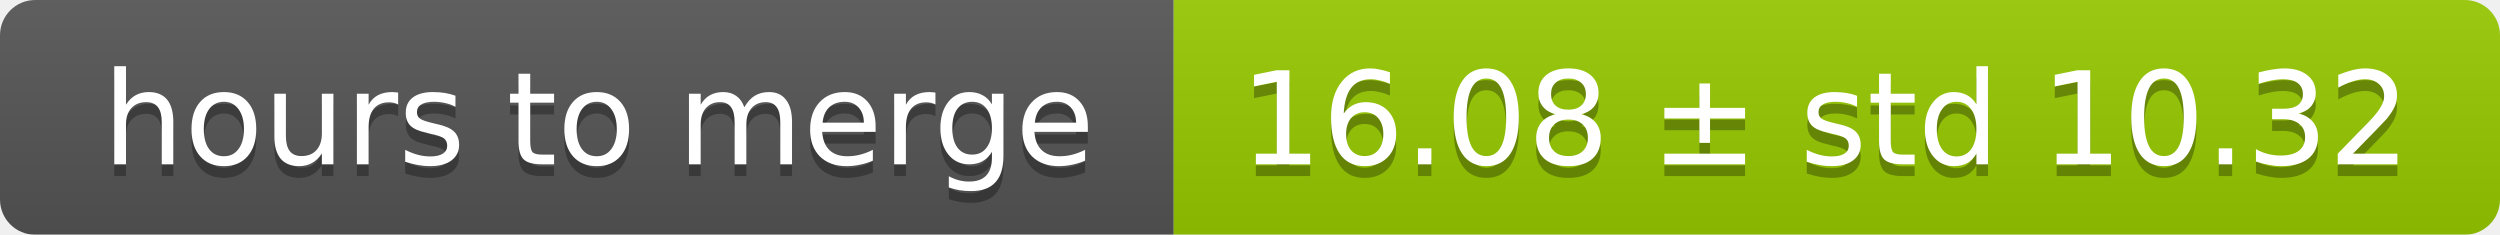
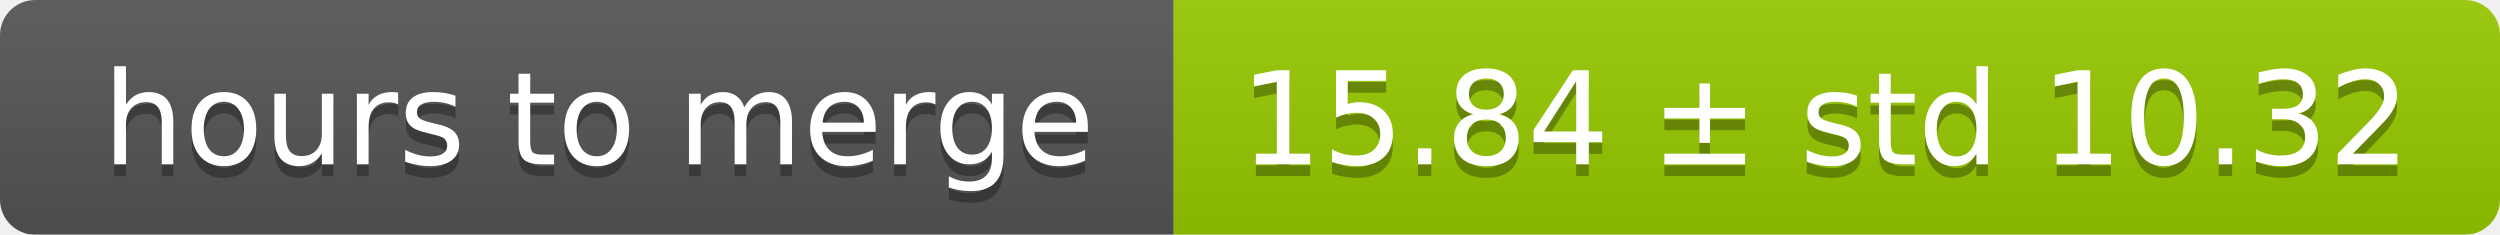
<svg xmlns="http://www.w3.org/2000/svg" width="213" height="20">
  <linearGradient id="smooth" x2="0" y2="100%">
    <stop offset="0" stop-color="#bbb" stop-opacity=".1" />
    <stop offset="1" stop-opacity=".1" />
  </linearGradient>
  <mask id="round">
    <rect width="213" height="20" rx="3" fill="#fff" />
  </mask>
  <g mask="url(#round)">
    <rect width="100" height="20" fill="#555" />
    <rect x="100" width="113" height="20" fill="#97ca00" />
    <rect width="213" height="20" fill="url(#smooth)" />
  </g>
  <g fill="#fff" text-anchor="middle" font-family="DejaVu Sans,Verdana,Geneva,sans-serif" font-size="11">
    <text x="51" y="15" fill="#010101" fill-opacity=".3">hours to merge</text>
    <text x="51" y="14">hours to merge</text>
-     <text x="155.5" y="15" fill="#010101" fill-opacity=".3">16.08 ± std 10.32</text>
-     <text x="155.5" y="14">16.08 ± std 10.32</text>
+     <text x="155.5" y="15" fill="#010101" fill-opacity=".3">15.84 ± std 10.32</text>
+     <text x="155.5" y="14">15.84 ± std 10.32</text>
  </g>
</svg>
